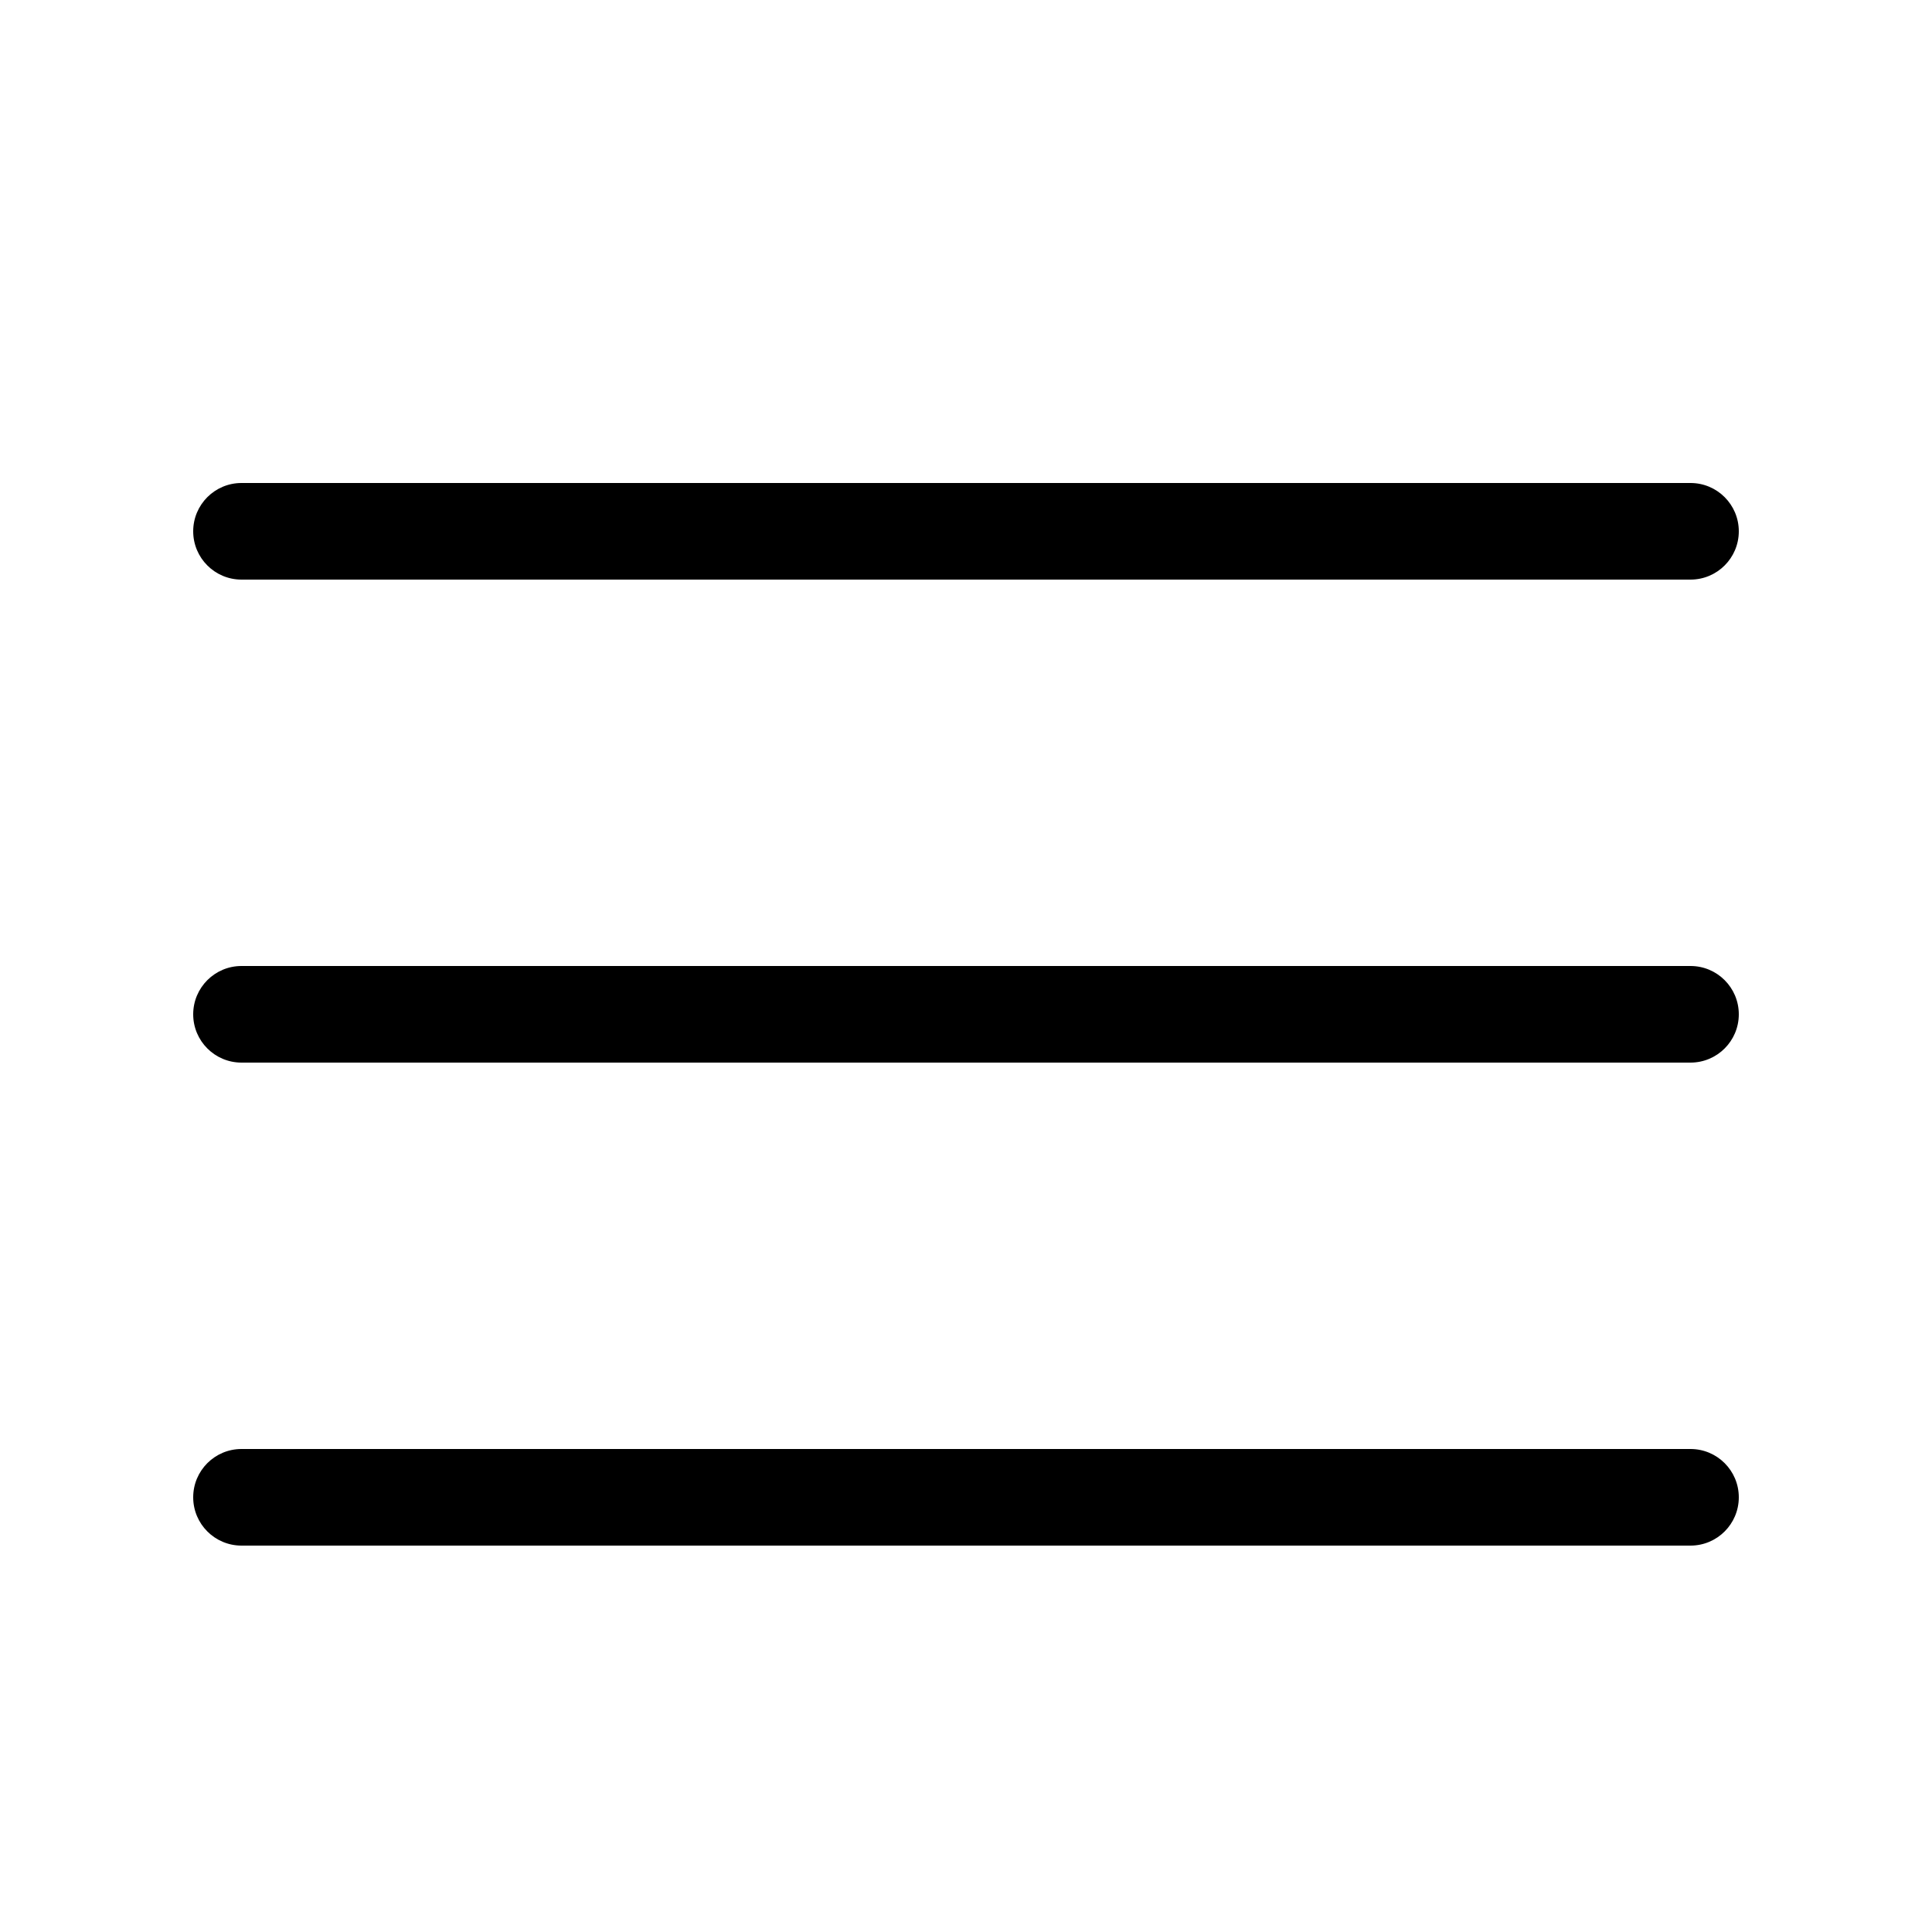
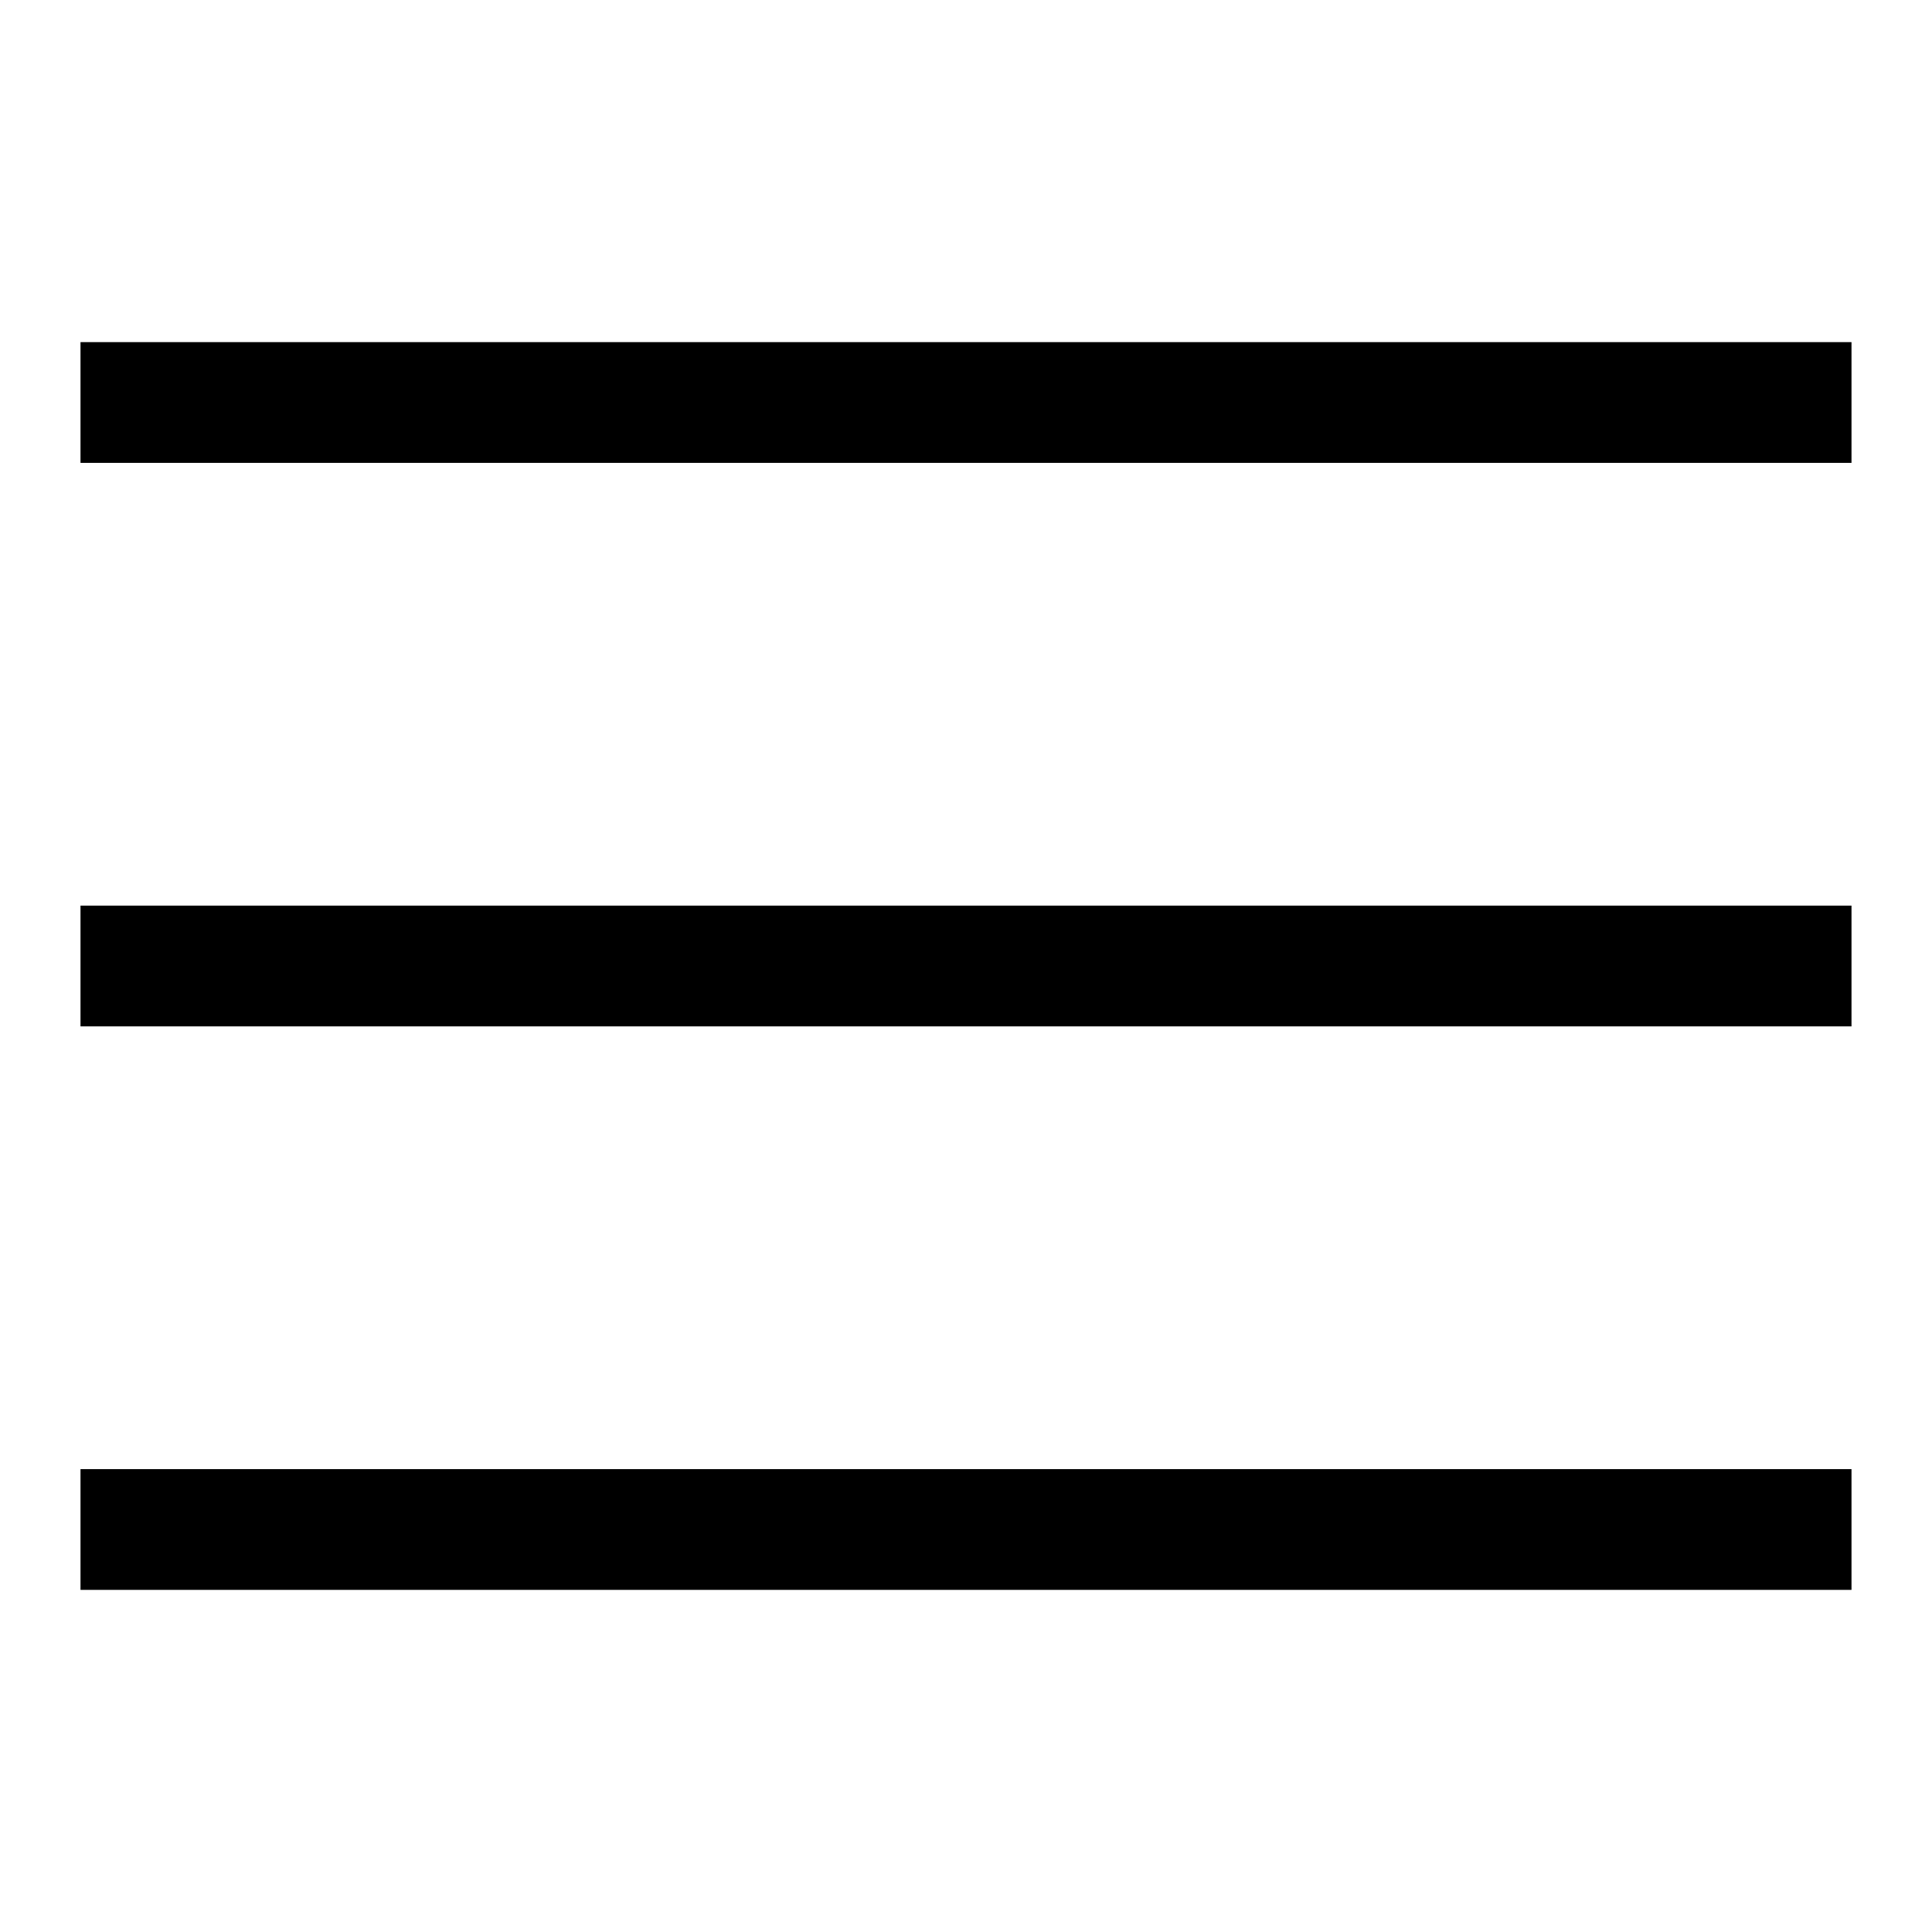
- <svg xmlns="http://www.w3.org/2000/svg" width="20" height="20" viewBox="0 0 20 20">
-   <path d="M17.5 6h-15a.5.5 0 0 1 0-1h15a.5.5 0 0 1 0 1zM17.5 11h-15a.5.5 0 0 1 0-1h15a.5.5 0 0 1 0 1zM17.5 16h-15a.5.5 0 0 1 0-1h15a.5.5 0 0 1 0 1z" />
+ <svg xmlns="http://www.w3.org/2000/svg" width="16" height="16" viewBox="0 0 24 24">
+   <path d="M1 4.25h22v1.5H1v-1.5zm0 7h22v1.5H1v-1.5zm0 7h22v1.5H1v-1.5z" />
</svg>
